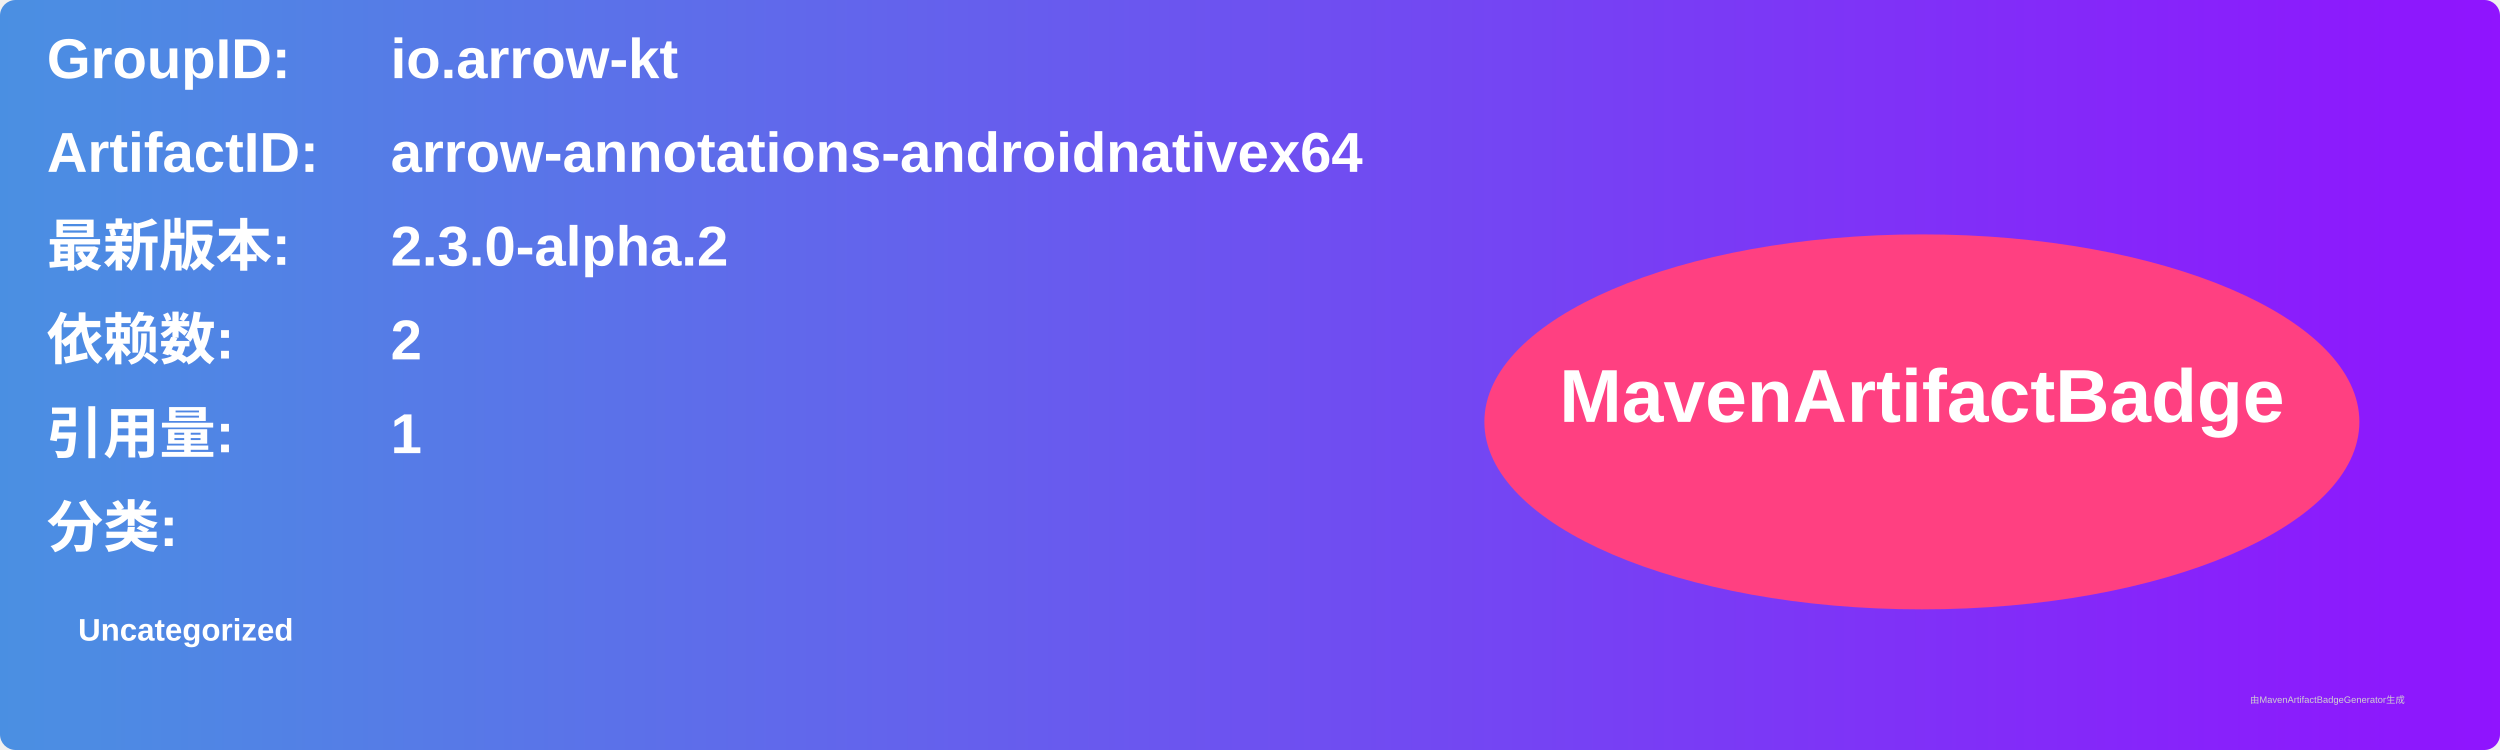
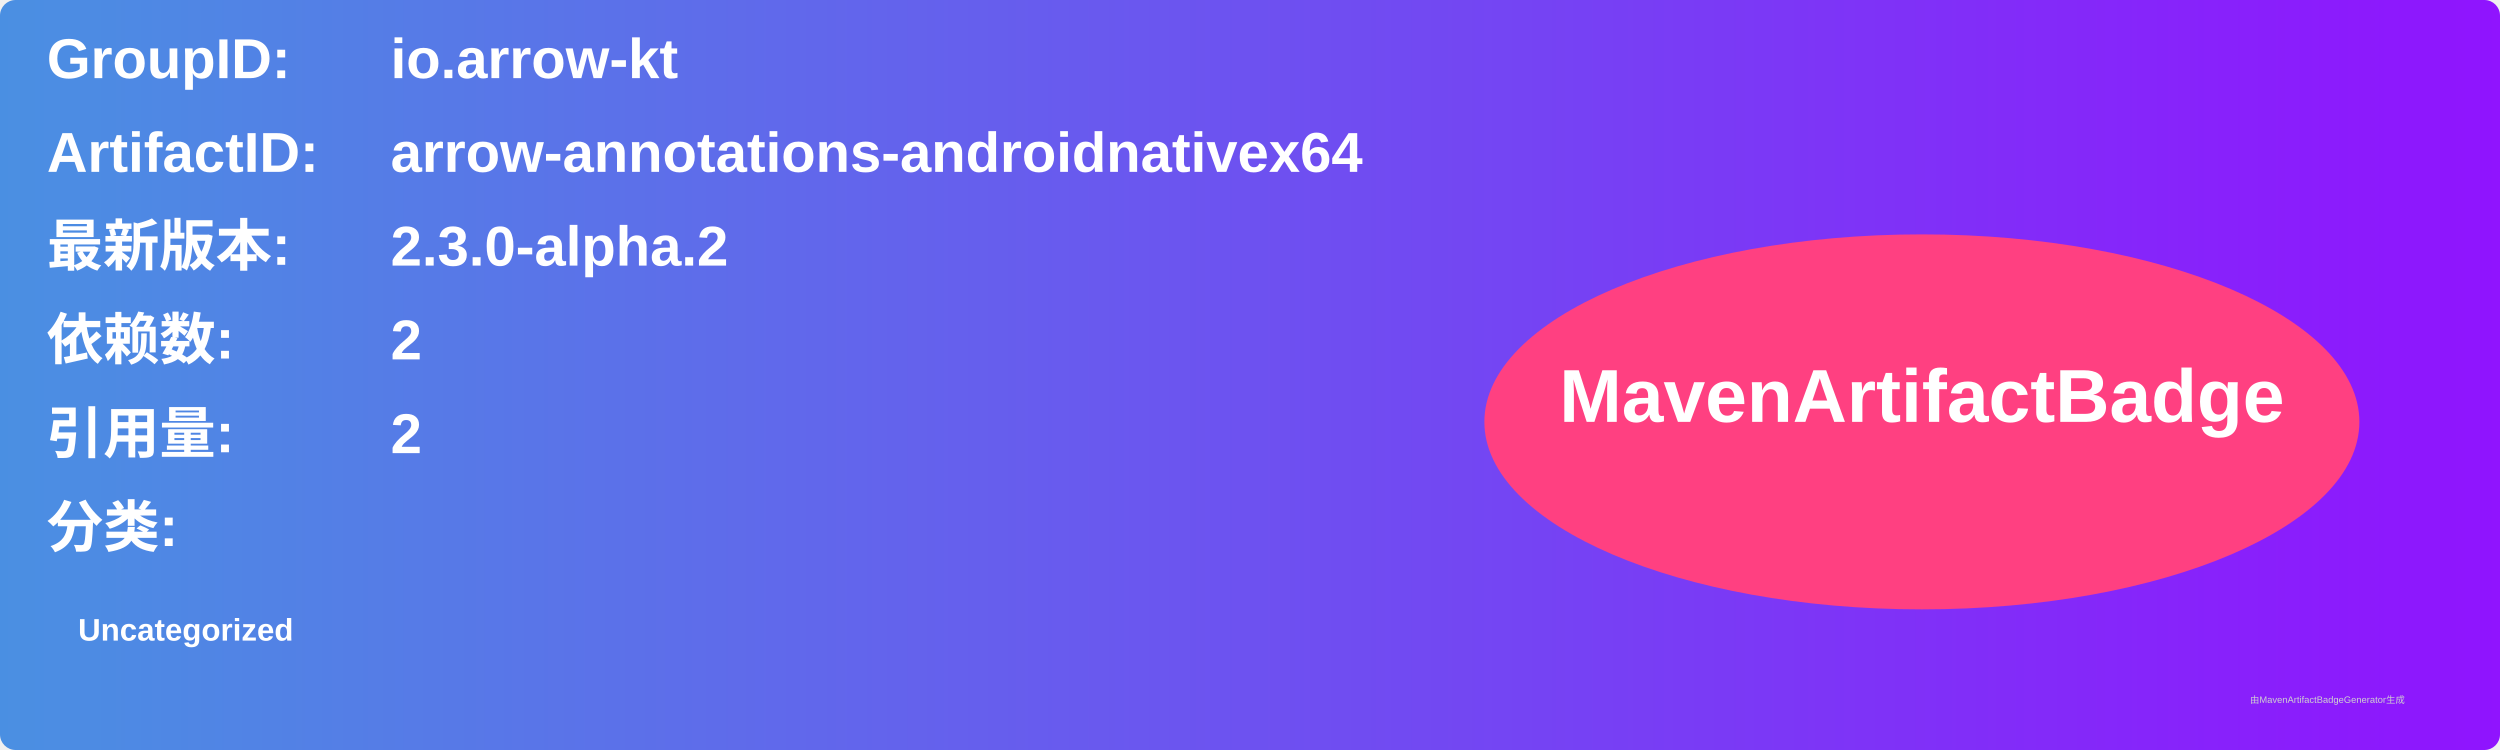
<svg xmlns="http://www.w3.org/2000/svg" width="800" height="240" viewBox="0 0 800 240">
  <linearGradient id="grad" x1="0%" y1="0%" x2="100%" y2="0%">
    <stop offset="0%" stop-color="#4a90e2" />
    <stop offset="100%" stop-color="#9013fe" />
  </linearGradient>
  <rect width="100%" height="100%" rx="5" ry="5" fill="url(#grad)" />
  <g transform="translate(15, 15)">
    <text x="0" y="10" font-family="Arial" font-size="18" fill="white" font-weight="bold" width="260">GroupID:</text>
    <text x="110" y="10" font-family="Arial" font-size="18" fill="white" font-weight="bold" width="460">io.arrow-kt</text>
    <text x="0" y="40" font-family="Arial" font-size="18" fill="white" font-weight="bold" width="260">ArtifactID:</text>
    <text x="110" y="40" font-family="Arial" font-size="18" fill="white" font-weight="bold" width="460">arrow-annotations-androidnativex64</text>
    <text x="0" y="70" font-family="Arial" font-size="18" fill="white" font-weight="bold">最新版本:</text>
    <text x="110" y="70" font-family="Arial" font-size="18" fill="white" font-weight="bold">
      <tspan font-weight="bold">2.3.0-alpha.2</tspan>
    </text>
    <text x="0" y="100" font-family="Arial" font-size="18" fill="white" font-weight="bold">依赖数: </text>
    <text x="110" y="100" font-family="Arial" font-size="18" fill="white">
      <tspan font-weight="bold">2</tspan>
    </text>
    <text x="0" y="130" font-family="Arial" font-size="18" fill="white" font-weight="bold">引用量: </text>
    <text x="110" y="130" font-family="Arial" font-size="18" fill="white">
-       <tspan font-weight="bold">1</tspan>
+       <tspan font-weight="bold">2</tspan>
    </text>
    <text x="0" y="160" font-family="Arial" font-size="18" fill="white" font-weight="bold">分类:</text>
    <text x="10" y="190" font-family="Arial" font-size="10" fill="white">
      <tspan font-weight="bold">Uncategorized</tspan>
    </text>
    <ellipse cx="600" cy="120" rx="140" ry="60" fill="#ff4081" />
    <text x="600" y="120" text-anchor="middle" font-family="Arial" font-size="24" fill="white" font-weight="bold">MavenArtifactBadge</text>
  </g>
  <text x="720" y="225" font-family="Arial" font-size="3" fill="#d0d0d0">由MavenArtifactBadgeGenerator生成</text>
</svg>
